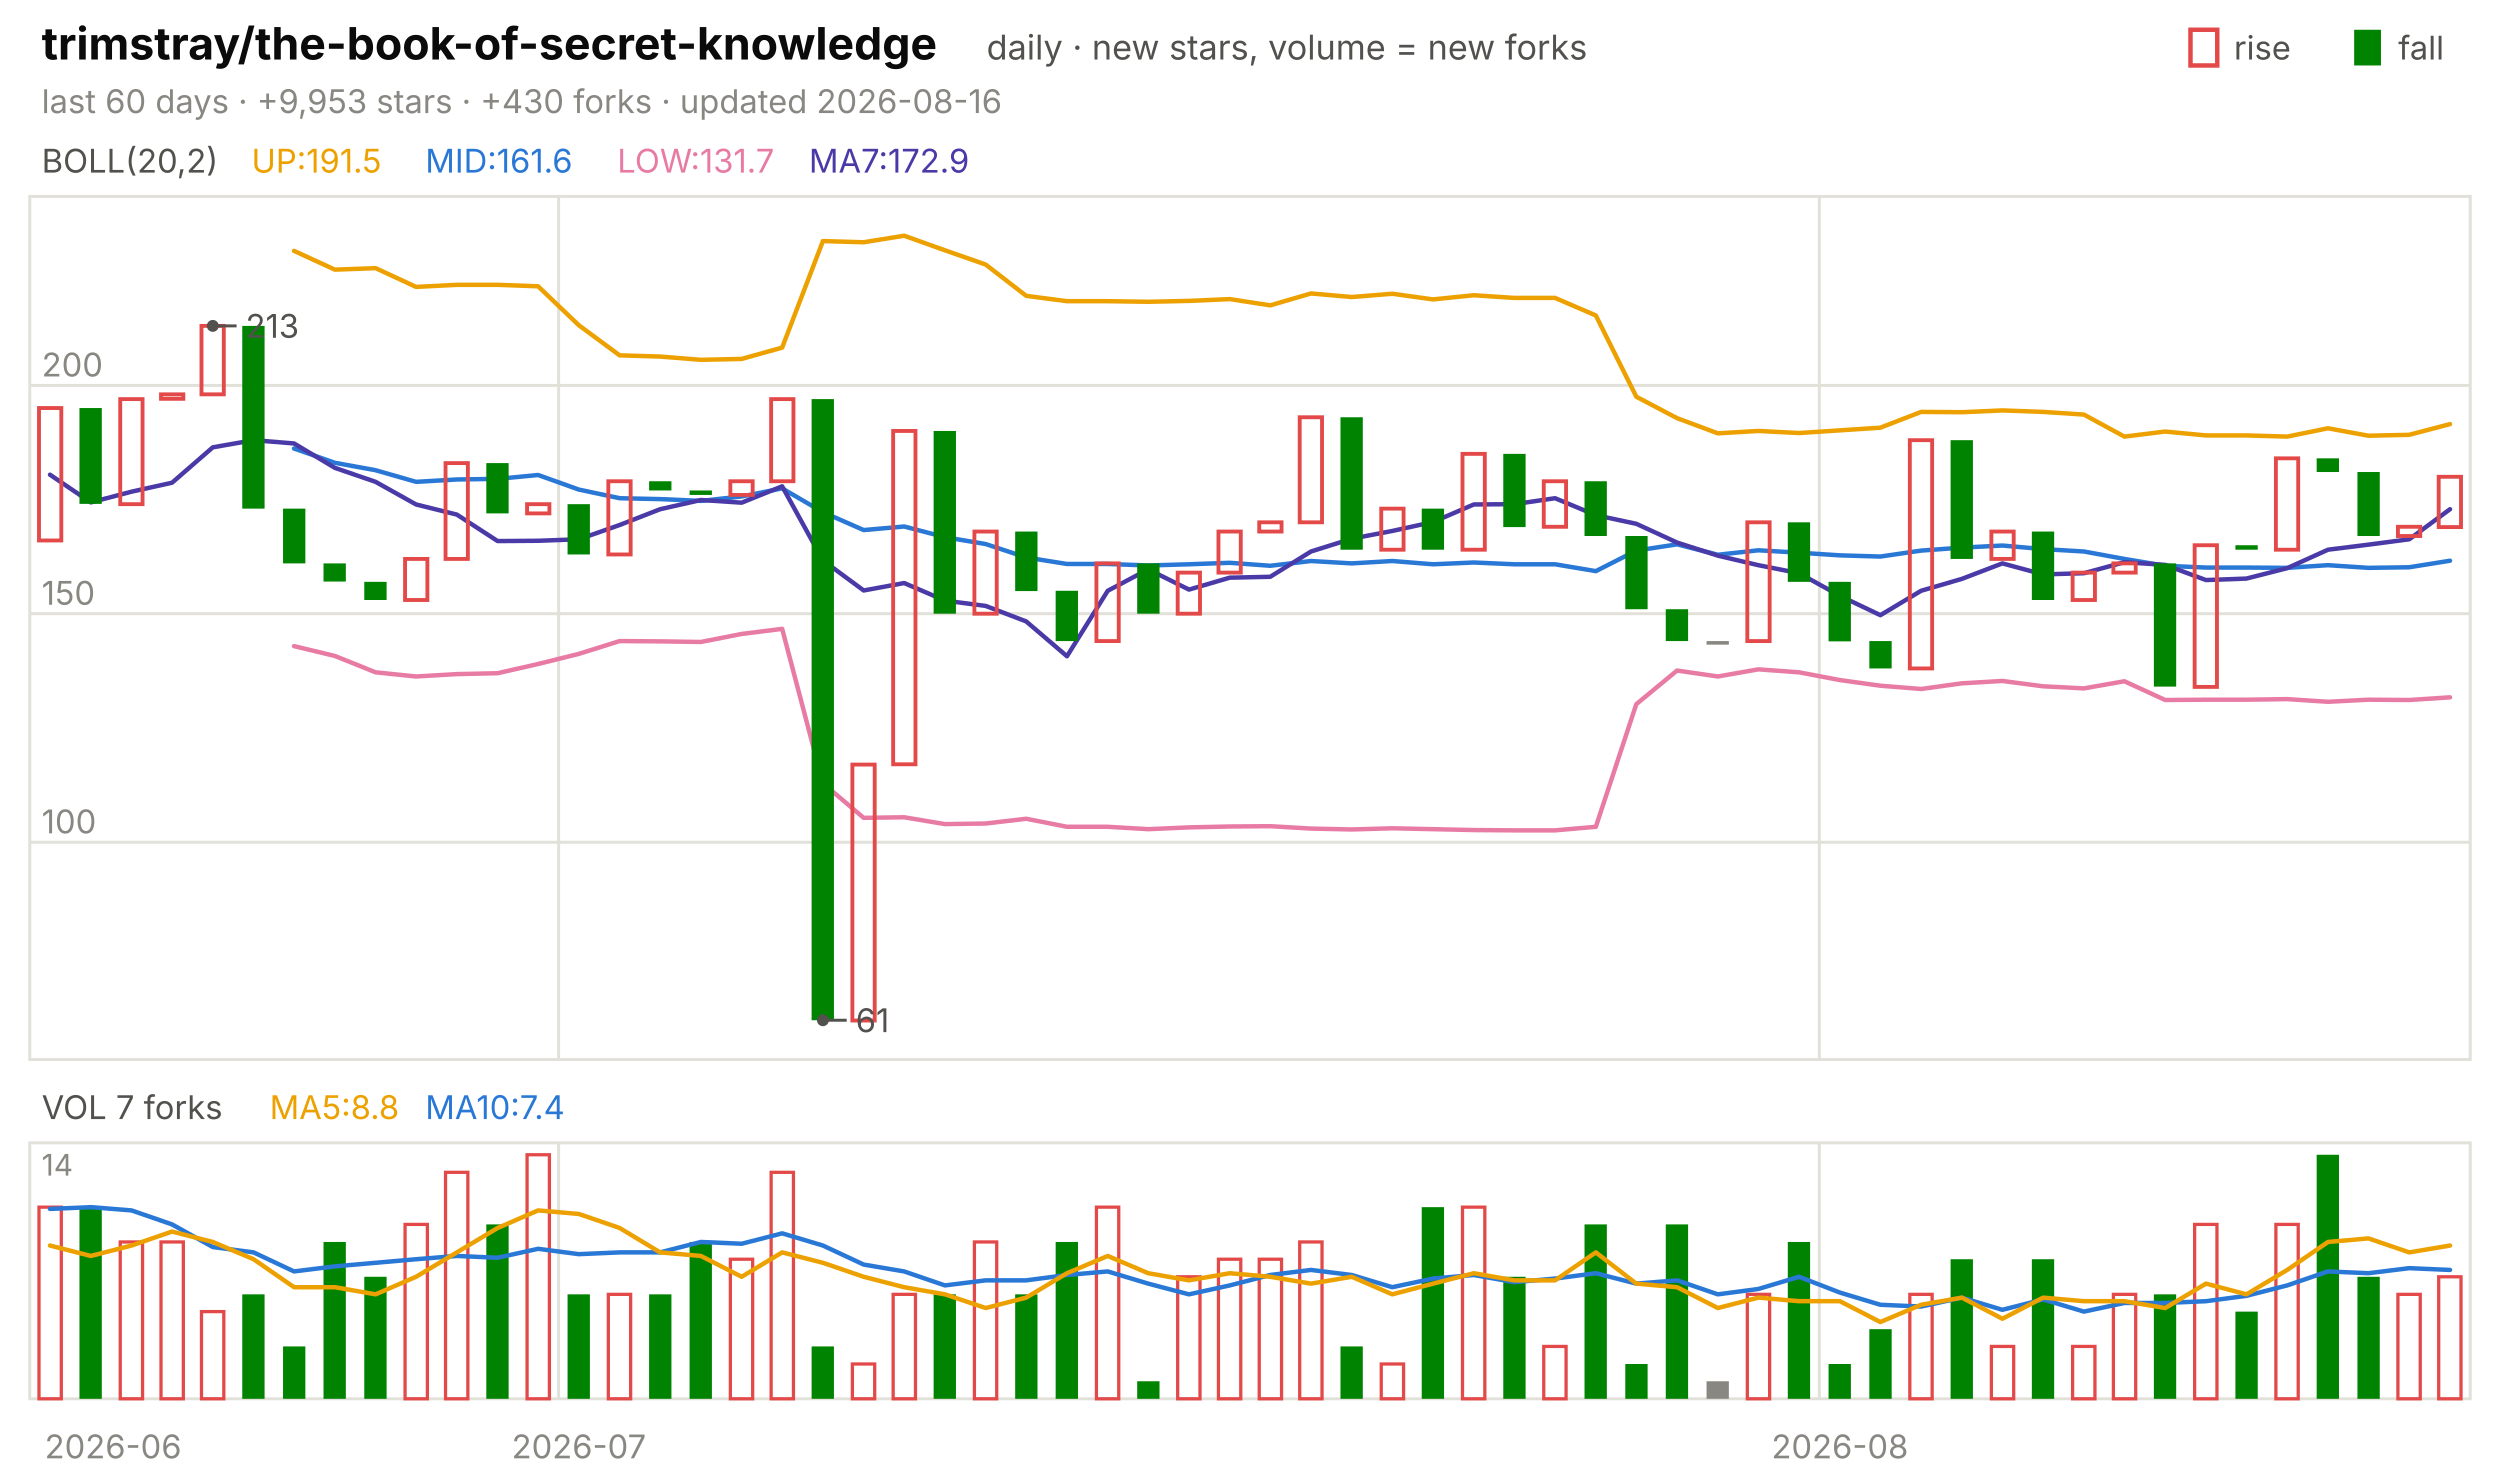
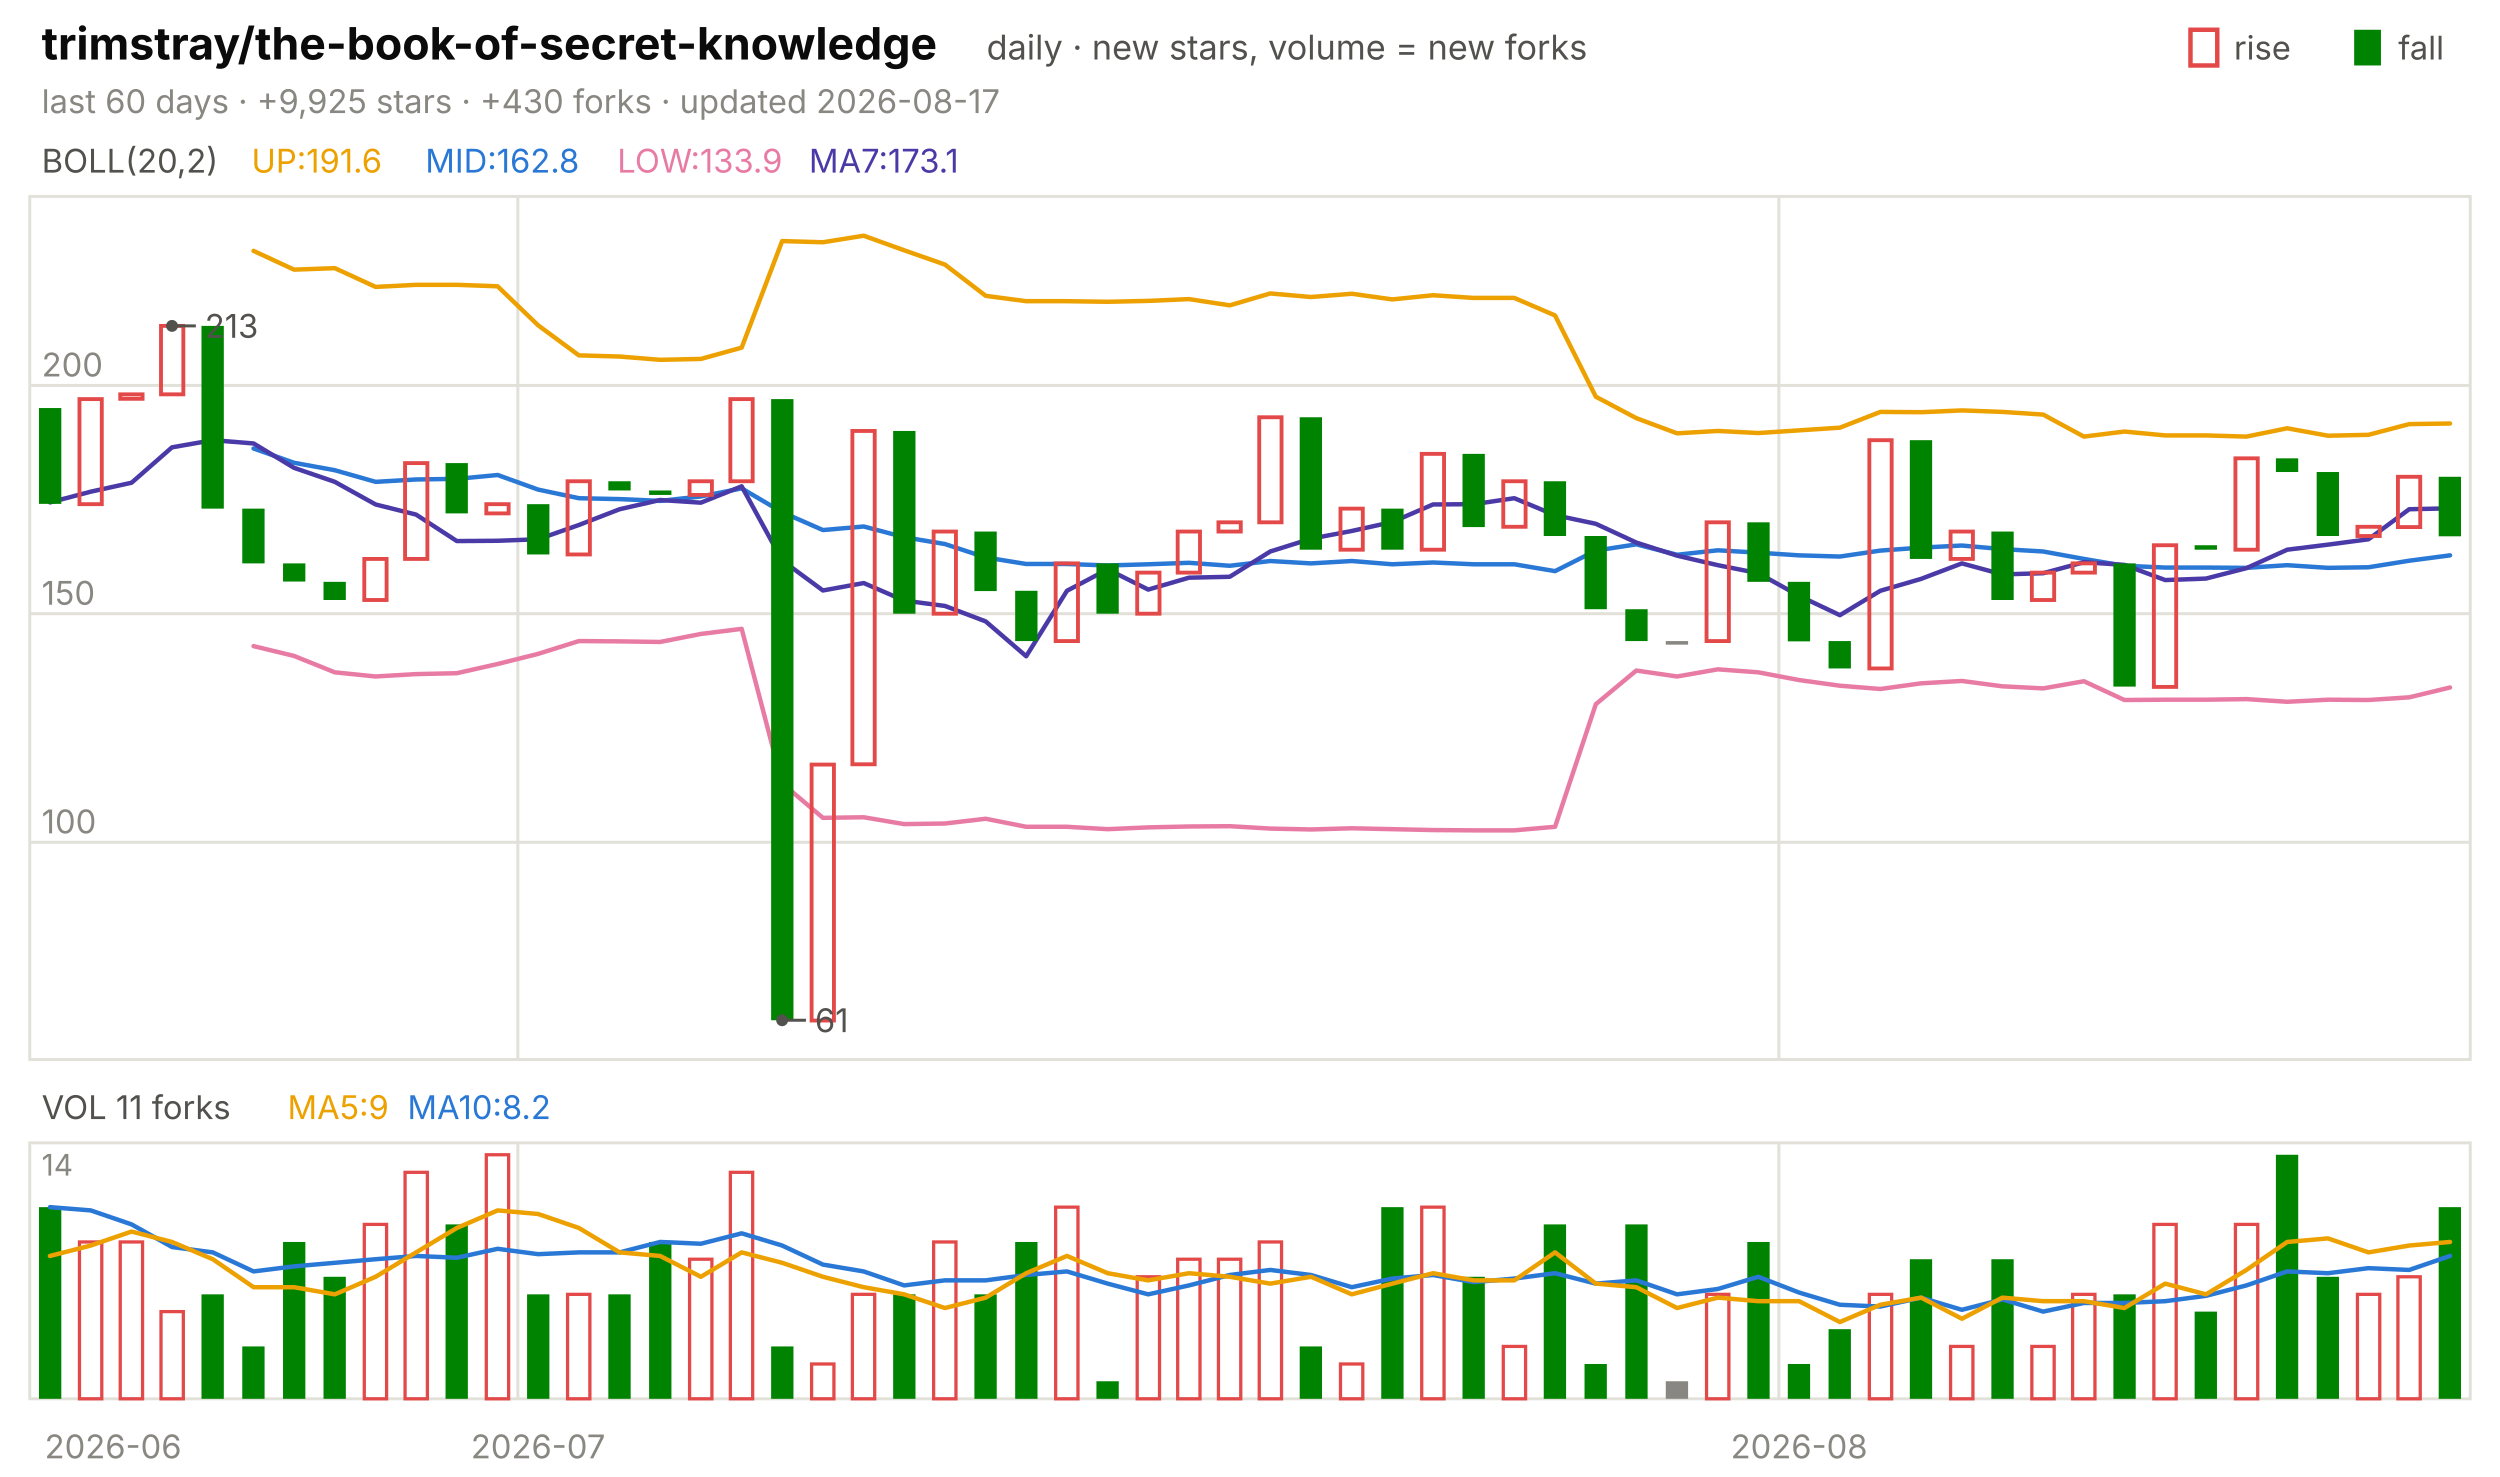
<svg xmlns="http://www.w3.org/2000/svg" viewBox="0 0 840 496" width="840" height="496" font-family="-apple-system,'Segoe UI',system-ui,sans-serif" role="img" aria-label="trimstray/the-book-of-secret-knowledge candlestick chart">
  <text x="14.0" y="20.0" font-size="15" fill="#0b0b0b" font-weight="650">trimstray/the-book-of-secret-knowledge</text>
  <text x="331.5" y="20.0" font-size="11.5" fill="#52514e">daily · new stars, volume = new forks</text>
  <text x="805.8" y="20.0" font-size="11.0" fill="#52514e">fall</text>
  <rect x="791" y="10" width="9" height="12" fill="#008300" />
  <text x="750.6" y="20.0" font-size="11.0" fill="#52514e">rise</text>
  <rect x="736" y="10" width="9" height="12" fill="none" stroke="#e34948" stroke-width="1.5" />
-   <text x="14.0" y="38.0" font-size="11.0" fill="#898781">last 60 days · +9,953 stars · +430 forks · updated 2026-08-16</text>
+   <text x="14.0" y="38.0" font-size="11.0" fill="#898781">last 60 days · +9,925 stars · +430 forks · updated 2026-08-17</text>
  <rect x="10" y="66" width="820" height="290" fill="none" stroke="#e1e0d9" />
  <rect x="10" y="384" width="820" height="86" fill="none" stroke="#e1e0d9" />
  <text x="38.0" y="490.0" font-size="11.0" fill="#898781" text-anchor="middle">2026-06</text>
-   <line x1="187.7" y1="66.0" x2="187.7" y2="356.0" stroke="#e1e0d9" stroke-width="1.0" />
-   <line x1="187.7" y1="384.0" x2="187.7" y2="470.0" stroke="#e1e0d9" stroke-width="1.0" />
-   <text x="194.5" y="490.0" font-size="11.0" fill="#898781" text-anchor="middle">2026-07</text>
-   <line x1="611.3" y1="66.0" x2="611.3" y2="356.0" stroke="#e1e0d9" stroke-width="1.0" />
-   <line x1="611.3" y1="384.0" x2="611.3" y2="470.0" stroke="#e1e0d9" stroke-width="1.0" />
-   <text x="618.2" y="490.0" font-size="11.0" fill="#898781" text-anchor="middle">2026-08</text>
+   <line x1="174.0" y1="66.0" x2="174.0" y2="356.0" stroke="#e1e0d9" stroke-width="1.0" />
+   <line x1="174.0" y1="384.0" x2="174.0" y2="470.0" stroke="#e1e0d9" stroke-width="1.0" />
+   <text x="180.8" y="490.0" font-size="11.0" fill="#898781" text-anchor="middle">2026-07</text>
+   <line x1="597.7" y1="66.0" x2="597.7" y2="356.0" stroke="#e1e0d9" stroke-width="1.0" />
+   <line x1="597.7" y1="384.0" x2="597.7" y2="470.0" stroke="#e1e0d9" stroke-width="1.0" />
+   <text x="604.5" y="490.0" font-size="11.0" fill="#898781" text-anchor="middle">2026-08</text>
  <text x="14.0" y="58.0" font-size="11.0" fill="#52514e">BOLL(20,2)</text>
-   <text x="84.5" y="58.0" font-size="11.0" fill="#eda100">UP:191.5</text>
-   <text x="142.9" y="58.0" font-size="11.0" fill="#2a78d6">MID:161.6</text>
-   <text x="207.4" y="58.0" font-size="11.0" fill="#e87ba4">LOW:131.7</text>
-   <text x="271.8" y="58.0" font-size="11.0" fill="#4a3aa7">MA7:172.9</text>
+   <text x="84.5" y="58.0" font-size="11.0" fill="#eda100">UP:191.6</text>
+   <text x="142.9" y="58.0" font-size="11.0" fill="#2a78d6">MID:162.8</text>
+   <text x="207.4" y="58.0" font-size="11.0" fill="#e87ba4">LOW:133.9</text>
+   <text x="271.8" y="58.0" font-size="11.0" fill="#4a3aa7">MA7:173.1</text>
  <line x1="10.0" y1="283.0" x2="830.0" y2="283.0" stroke="#e1e0d9" stroke-width="1.0" />
  <text x="14.0" y="280.0" font-size="11.0" fill="#898781">100</text>
  <line x1="10.0" y1="206.2" x2="830.0" y2="206.2" stroke="#e1e0d9" stroke-width="1.0" />
  <text x="14.0" y="203.2" font-size="11.0" fill="#898781">150</text>
  <line x1="10.0" y1="129.5" x2="830.0" y2="129.5" stroke="#e1e0d9" stroke-width="1.0" />
  <text x="14.0" y="126.5" font-size="11.0" fill="#898781">200</text>
-   <polyline points="98.8,84.3 112.5,90.6 126.2,90.1 139.8,96.4 153.5,95.7 167.2,95.7 180.8,96.2 194.5,109.3 208.2,119.4 221.8,119.8 235.5,120.9 249.2,120.6 262.8,116.8 276.5,81.0 290.2,81.4 303.8,79.2 317.5,84.1 331.2,88.9 344.8,99.4 358.5,101.2 372.2,101.2 385.8,101.4 399.5,101.1 413.2,100.5 426.8,102.6 440.5,98.6 454.2,99.8 467.8,98.7 481.5,100.6 495.2,99.2 508.8,100.1 522.5,100.1 536.2,106.0 549.8,133.3 563.5,140.5 577.2,145.6 590.8,144.8 604.5,145.5 618.2,144.6 631.8,143.7 645.5,138.4 659.2,138.5 672.8,137.9 686.5,138.4 700.2,139.3 713.8,146.7 727.5,145.0 741.2,146.3 754.8,146.3 768.5,146.7 782.2,143.9 795.8,146.4 809.5,146.1 823.2,142.5" fill="none" stroke="#eda100" stroke-width="1.5" stroke-linejoin="round" stroke-linecap="round" />
-   <polyline points="98.8,150.7 112.5,155.5 126.2,158.0 139.8,161.9 153.5,161.1 167.2,160.9 180.8,159.6 194.5,164.5 208.2,167.4 221.8,167.7 235.5,168.3 249.2,166.8 262.8,164.1 276.5,172.1 290.2,178.1 303.8,176.9 317.5,180.5 331.2,182.8 344.8,187.3 358.5,189.5 372.2,189.5 385.8,190.0 399.5,189.6 413.2,189.1 426.8,190.1 440.5,188.5 454.2,189.3 467.8,188.5 481.5,189.6 495.2,189.0 508.8,189.6 522.5,189.6 536.2,191.9 549.8,185.0 563.5,182.9 577.2,186.4 590.8,184.9 604.5,185.7 618.2,186.6 631.8,187.0 645.5,185.0 659.2,184.0 672.8,183.3 686.5,184.5 700.2,185.3 713.8,187.8 727.5,190.1 741.2,190.7 754.8,190.7 768.5,190.8 782.2,189.9 795.8,190.8 809.5,190.6 823.2,188.4" fill="none" stroke="#2a78d6" stroke-width="1.5" stroke-linejoin="round" stroke-linecap="round" />
-   <polyline points="98.8,217.1 112.5,220.4 126.2,225.9 139.8,227.3 153.5,226.5 167.2,226.2 180.8,223.1 194.5,219.7 208.2,215.4 221.8,215.5 235.5,215.7 249.2,213.0 262.8,211.3 276.5,263.2 290.2,274.8 303.8,274.6 317.5,276.9 331.2,276.7 344.8,275.1 358.5,277.8 372.2,277.8 385.8,278.6 399.5,278.0 413.2,277.7 426.8,277.6 440.5,278.4 454.2,278.7 467.8,278.3 481.5,278.6 495.2,278.9 508.8,279.0 522.5,279.0 536.2,277.8 549.8,236.6 563.5,225.3 577.2,227.3 590.8,224.9 604.5,225.9 618.2,228.5 631.8,230.4 645.5,231.5 659.2,229.6 672.8,228.8 686.5,230.6 700.2,231.3 713.8,228.9 727.5,235.2 741.2,235.1 754.8,235.1 768.5,234.9 782.2,235.8 795.8,235.1 809.5,235.2 823.2,234.3" fill="none" stroke="#e87ba4" stroke-width="1.5" stroke-linejoin="round" stroke-linecap="round" />
-   <polyline points="16.8,159.5 30.5,168.8 44.2,165.2 57.8,162.2 71.5,150.3 85.2,147.9 98.8,149.0 112.5,157.2 126.2,161.9 139.8,169.5 153.5,172.9 167.2,181.8 180.8,181.7 194.5,181.2 208.2,176.4 221.8,171.1 235.5,168.0 249.2,168.9 262.8,163.4 276.5,188.3 290.2,198.4 303.8,195.9 317.5,201.8 331.2,203.6 344.8,208.8 358.5,220.5 372.2,198.5 385.8,191.3 399.5,198.1 413.2,194.1 426.8,193.8 440.5,185.3 454.2,181.0 467.8,178.4 481.5,175.4 495.2,169.5 508.8,169.4 522.5,167.4 536.2,173.1 549.8,176.0 563.5,182.3 577.2,186.7 590.8,189.9 604.5,192.6 618.2,200.2 631.8,206.7 645.5,198.5 659.2,194.5 672.8,189.3 686.5,193.0 700.2,192.6 713.8,188.9 727.5,189.8 741.2,194.9 754.8,194.4 768.5,190.9 782.2,184.7 795.8,183.0 809.5,181.2 823.2,171.1" fill="none" stroke="#4a3aa7" stroke-width="1.5" stroke-linejoin="round" stroke-linecap="round" />
-   <rect x="13.1" y="137.1" width="7.5" height="44.5" fill="none" stroke="#e34948" stroke-width="1.3" />
-   <rect x="26.7" y="137.1" width="7.5" height="32.2" fill="#008300" />
-   <rect x="40.4" y="134.1" width="7.5" height="35.3" fill="none" stroke="#e34948" stroke-width="1.3" />
-   <rect x="54.1" y="132.5" width="7.5" height="1.5" fill="none" stroke="#e34948" stroke-width="1.3" />
-   <rect x="67.7" y="109.5" width="7.5" height="23.0" fill="none" stroke="#e34948" stroke-width="1.3" />
-   <rect x="81.4" y="109.5" width="7.5" height="61.4" fill="#008300" />
-   <rect x="95.1" y="170.9" width="7.5" height="18.4" fill="#008300" />
-   <rect x="108.7" y="189.3" width="7.5" height="6.1" fill="#008300" />
-   <rect x="122.4" y="195.5" width="7.5" height="6.1" fill="#008300" />
-   <rect x="136.1" y="187.8" width="7.5" height="13.8" fill="none" stroke="#e34948" stroke-width="1.3" />
-   <rect x="149.7" y="155.6" width="7.5" height="32.2" fill="none" stroke="#e34948" stroke-width="1.3" />
-   <rect x="163.4" y="155.6" width="7.5" height="16.9" fill="#008300" />
-   <rect x="177.1" y="169.4" width="7.5" height="3.1" fill="none" stroke="#e34948" stroke-width="1.3" />
-   <rect x="190.7" y="169.4" width="7.5" height="16.9" fill="#008300" />
-   <rect x="204.4" y="161.7" width="7.5" height="24.6" fill="none" stroke="#e34948" stroke-width="1.3" />
-   <rect x="218.1" y="161.7" width="7.5" height="3.1" fill="#008300" />
-   <rect x="231.7" y="164.8" width="7.5" height="1.5" fill="#008300" />
-   <rect x="245.4" y="161.7" width="7.5" height="4.6" fill="none" stroke="#e34948" stroke-width="1.3" />
-   <rect x="259.1" y="134.1" width="7.5" height="27.6" fill="none" stroke="#e34948" stroke-width="1.3" />
-   <rect x="272.7" y="134.1" width="7.5" height="208.7" fill="#008300" />
-   <rect x="286.4" y="256.9" width="7.5" height="86.0" fill="none" stroke="#e34948" stroke-width="1.3" />
-   <rect x="300.1" y="144.8" width="7.5" height="112.0" fill="none" stroke="#e34948" stroke-width="1.3" />
-   <rect x="313.7" y="144.8" width="7.5" height="61.4" fill="#008300" />
-   <rect x="327.4" y="178.6" width="7.5" height="27.6" fill="none" stroke="#e34948" stroke-width="1.3" />
-   <rect x="341.1" y="178.6" width="7.5" height="20.0" fill="#008300" />
-   <rect x="354.7" y="198.5" width="7.5" height="16.9" fill="#008300" />
-   <rect x="368.4" y="189.3" width="7.5" height="26.1" fill="none" stroke="#e34948" stroke-width="1.3" />
-   <rect x="382.1" y="189.3" width="7.5" height="16.9" fill="#008300" />
-   <rect x="395.7" y="192.4" width="7.5" height="13.8" fill="none" stroke="#e34948" stroke-width="1.3" />
-   <rect x="409.4" y="178.6" width="7.5" height="13.8" fill="none" stroke="#e34948" stroke-width="1.3" />
-   <rect x="423.1" y="175.5" width="7.5" height="3.1" fill="none" stroke="#e34948" stroke-width="1.3" />
-   <rect x="436.7" y="140.2" width="7.5" height="35.3" fill="none" stroke="#e34948" stroke-width="1.3" />
-   <rect x="450.4" y="140.2" width="7.5" height="44.5" fill="#008300" />
-   <rect x="464.1" y="170.9" width="7.5" height="13.8" fill="none" stroke="#e34948" stroke-width="1.3" />
-   <rect x="477.7" y="170.9" width="7.5" height="13.8" fill="#008300" />
-   <rect x="491.4" y="152.5" width="7.5" height="32.2" fill="none" stroke="#e34948" stroke-width="1.3" />
-   <rect x="505.1" y="152.5" width="7.5" height="24.6" fill="#008300" />
-   <rect x="518.7" y="161.7" width="7.5" height="15.3" fill="none" stroke="#e34948" stroke-width="1.3" />
-   <rect x="532.4" y="161.7" width="7.5" height="18.4" fill="#008300" />
-   <rect x="546.1" y="180.1" width="7.5" height="24.6" fill="#008300" />
-   <rect x="559.7" y="204.7" width="7.5" height="10.7" fill="#008300" />
-   <rect x="573.4" y="215.4" width="7.5" height="1.2" fill="#898781" />
-   <rect x="587.1" y="175.5" width="7.5" height="39.9" fill="none" stroke="#e34948" stroke-width="1.3" />
-   <rect x="600.7" y="175.5" width="7.5" height="20.0" fill="#008300" />
-   <rect x="614.4" y="195.5" width="7.5" height="20.0" fill="#008300" />
-   <rect x="628.1" y="215.4" width="7.5" height="9.2" fill="#008300" />
-   <rect x="641.7" y="147.9" width="7.5" height="76.7" fill="none" stroke="#e34948" stroke-width="1.3" />
-   <rect x="655.4" y="147.9" width="7.5" height="39.9" fill="#008300" />
-   <rect x="669.1" y="178.6" width="7.5" height="9.2" fill="none" stroke="#e34948" stroke-width="1.3" />
-   <rect x="682.7" y="178.6" width="7.5" height="23.0" fill="#008300" />
-   <rect x="696.4" y="192.4" width="7.5" height="9.2" fill="none" stroke="#e34948" stroke-width="1.3" />
-   <rect x="710.1" y="189.3" width="7.5" height="3.1" fill="none" stroke="#e34948" stroke-width="1.3" />
-   <rect x="723.7" y="189.3" width="7.5" height="41.4" fill="#008300" />
-   <rect x="737.4" y="183.2" width="7.5" height="47.6" fill="none" stroke="#e34948" stroke-width="1.3" />
-   <rect x="751.1" y="183.2" width="7.5" height="1.5" fill="#008300" />
-   <rect x="764.7" y="154.0" width="7.5" height="30.7" fill="none" stroke="#e34948" stroke-width="1.3" />
-   <rect x="778.4" y="154.0" width="7.5" height="4.6" fill="#008300" />
-   <rect x="792.1" y="158.6" width="7.5" height="21.5" fill="#008300" />
-   <rect x="805.7" y="177.0" width="7.5" height="3.1" fill="none" stroke="#e34948" stroke-width="1.3" />
-   <rect x="819.4" y="160.2" width="7.5" height="16.9" fill="none" stroke="#e34948" stroke-width="1.3" />
-   <circle cx="71.5" cy="109.5" r="2" fill="#52514e" />
-   <line x1="71.5" y1="109.5" x2="79.5" y2="109.5" stroke="#52514e" stroke-width="1.0" />
-   <text x="82.5" y="113.5" font-size="11.0" fill="#52514e">213</text>
-   <circle cx="276.5" cy="342.8" r="2" fill="#52514e" />
-   <line x1="276.5" y1="342.8" x2="284.5" y2="342.8" stroke="#52514e" stroke-width="1.0" />
-   <text x="287.5" y="346.8" font-size="11.0" fill="#52514e">61</text>
-   <text x="14.0" y="376.0" font-size="11.0" fill="#52514e">VOL 7 forks</text>
-   <text x="90.6" y="376.0" font-size="11.0" fill="#eda100">MA5:8.8</text>
-   <text x="142.9" y="376.0" font-size="11.0" fill="#2a78d6">MA10:7.4</text>
+   <polyline points="85.2,84.3 98.8,90.6 112.5,90.1 126.2,96.4 139.8,95.7 153.5,95.7 167.2,96.2 180.8,109.3 194.5,119.4 208.2,119.8 221.8,120.9 235.5,120.6 249.2,116.8 262.8,81.0 276.5,81.4 290.2,79.2 303.8,84.1 317.5,88.9 331.2,99.4 344.8,101.2 358.5,101.2 372.2,101.4 385.8,101.1 399.5,100.5 413.2,102.6 426.8,98.6 440.5,99.8 454.2,98.7 467.8,100.6 481.5,99.2 495.2,100.1 508.8,100.1 522.5,106.0 536.2,133.3 549.8,140.5 563.5,145.6 577.2,144.8 590.8,145.5 604.5,144.6 618.2,143.7 631.8,138.4 645.5,138.5 659.2,137.9 672.8,138.4 686.5,139.3 700.2,146.7 713.8,145.0 727.5,146.3 741.2,146.3 754.8,146.7 768.5,143.9 782.2,146.4 795.8,146.1 809.5,142.5 823.2,142.3" fill="none" stroke="#eda100" stroke-width="1.5" stroke-linejoin="round" stroke-linecap="round" />
+   <polyline points="85.2,150.7 98.8,155.5 112.5,158.0 126.2,161.9 139.8,161.1 153.5,160.9 167.2,159.6 180.8,164.5 194.5,167.4 208.2,167.7 221.8,168.3 235.5,166.8 249.2,164.1 262.8,172.1 276.5,178.1 290.2,176.9 303.8,180.5 317.5,182.8 331.2,187.3 344.8,189.5 358.5,189.5 372.2,190.0 385.8,189.6 399.5,189.1 413.2,190.1 426.8,188.5 440.5,189.3 454.2,188.5 467.8,189.6 481.5,189.0 495.2,189.6 508.8,189.6 522.5,191.9 536.2,185.0 549.8,182.9 563.5,186.4 577.2,184.9 590.8,185.7 604.5,186.6 618.2,187.0 631.8,185.0 645.5,184.0 659.2,183.3 672.8,184.5 686.5,185.3 700.2,187.8 713.8,190.1 727.5,190.7 741.2,190.7 754.8,190.8 768.5,189.9 782.2,190.8 795.8,190.6 809.5,188.4 823.2,186.6" fill="none" stroke="#2a78d6" stroke-width="1.5" stroke-linejoin="round" stroke-linecap="round" />
+   <polyline points="85.2,217.1 98.8,220.4 112.5,225.9 126.2,227.3 139.8,226.5 153.5,226.2 167.2,223.1 180.8,219.7 194.5,215.4 208.2,215.5 221.8,215.7 235.5,213.0 249.2,211.3 262.8,263.2 276.5,274.8 290.2,274.6 303.8,276.9 317.5,276.7 331.2,275.1 344.8,277.8 358.5,277.8 372.2,278.6 385.8,278.0 399.5,277.7 413.2,277.6 426.8,278.4 440.5,278.7 454.2,278.3 467.8,278.6 481.5,278.9 495.2,279.0 508.8,279.0 522.5,277.8 536.2,236.6 549.8,225.3 563.5,227.3 577.2,224.9 590.8,225.9 604.5,228.5 618.2,230.4 631.8,231.5 645.5,229.6 659.2,228.8 672.8,230.6 686.5,231.3 700.2,228.9 713.8,235.2 727.5,235.1 741.2,235.1 754.8,234.9 768.5,235.8 782.2,235.1 795.8,235.2 809.5,234.3 823.2,231.0" fill="none" stroke="#e87ba4" stroke-width="1.5" stroke-linejoin="round" stroke-linecap="round" />
+   <polyline points="16.8,168.8 30.5,165.2 44.2,162.2 57.8,150.3 71.5,147.9 85.2,149.0 98.8,157.2 112.5,161.9 126.2,169.5 139.8,172.9 153.5,181.8 167.2,181.7 180.8,181.2 194.5,176.4 208.2,171.1 221.8,168.0 235.5,168.9 249.2,163.4 262.8,188.3 276.5,198.4 290.2,195.9 303.8,201.8 317.5,203.6 331.2,208.8 344.8,220.5 358.5,198.5 372.2,191.3 385.8,198.1 399.5,194.1 413.2,193.8 426.8,185.3 440.5,181.0 454.2,178.4 467.8,175.4 481.5,169.5 495.2,169.4 508.8,167.4 522.5,173.1 536.2,176.0 549.8,182.3 563.5,186.7 577.2,189.9 590.8,192.6 604.5,200.2 618.2,206.7 631.8,198.5 645.5,194.5 659.2,189.3 672.8,193.0 686.5,192.6 700.2,188.9 713.8,189.8 727.5,194.9 741.2,194.4 754.8,190.9 768.5,184.7 782.2,183.0 795.8,181.2 809.5,171.1 823.2,170.8" fill="none" stroke="#4a3aa7" stroke-width="1.5" stroke-linejoin="round" stroke-linecap="round" />
+   <rect x="13.1" y="137.1" width="7.5" height="32.2" fill="#008300" />
+   <rect x="26.7" y="134.1" width="7.5" height="35.3" fill="none" stroke="#e34948" stroke-width="1.3" />
+   <rect x="40.4" y="132.5" width="7.5" height="1.5" fill="none" stroke="#e34948" stroke-width="1.3" />
+   <rect x="54.1" y="109.5" width="7.5" height="23.0" fill="none" stroke="#e34948" stroke-width="1.3" />
+   <rect x="67.7" y="109.5" width="7.5" height="61.4" fill="#008300" />
+   <rect x="81.4" y="170.9" width="7.5" height="18.4" fill="#008300" />
+   <rect x="95.1" y="189.3" width="7.5" height="6.1" fill="#008300" />
+   <rect x="108.7" y="195.5" width="7.5" height="6.1" fill="#008300" />
+   <rect x="122.4" y="187.8" width="7.5" height="13.8" fill="none" stroke="#e34948" stroke-width="1.3" />
+   <rect x="136.1" y="155.6" width="7.5" height="32.2" fill="none" stroke="#e34948" stroke-width="1.3" />
+   <rect x="149.7" y="155.6" width="7.5" height="16.9" fill="#008300" />
+   <rect x="163.4" y="169.4" width="7.5" height="3.1" fill="none" stroke="#e34948" stroke-width="1.3" />
+   <rect x="177.1" y="169.4" width="7.5" height="16.9" fill="#008300" />
+   <rect x="190.7" y="161.7" width="7.5" height="24.6" fill="none" stroke="#e34948" stroke-width="1.3" />
+   <rect x="204.4" y="161.7" width="7.5" height="3.1" fill="#008300" />
+   <rect x="218.1" y="164.8" width="7.5" height="1.5" fill="#008300" />
+   <rect x="231.7" y="161.7" width="7.5" height="4.6" fill="none" stroke="#e34948" stroke-width="1.3" />
+   <rect x="245.4" y="134.1" width="7.5" height="27.6" fill="none" stroke="#e34948" stroke-width="1.3" />
+   <rect x="259.1" y="134.1" width="7.5" height="208.7" fill="#008300" />
+   <rect x="272.7" y="256.9" width="7.5" height="86.0" fill="none" stroke="#e34948" stroke-width="1.3" />
+   <rect x="286.4" y="144.8" width="7.5" height="112.0" fill="none" stroke="#e34948" stroke-width="1.3" />
+   <rect x="300.1" y="144.8" width="7.5" height="61.4" fill="#008300" />
+   <rect x="313.7" y="178.6" width="7.5" height="27.6" fill="none" stroke="#e34948" stroke-width="1.3" />
+   <rect x="327.4" y="178.6" width="7.5" height="20.0" fill="#008300" />
+   <rect x="341.1" y="198.5" width="7.5" height="16.9" fill="#008300" />
+   <rect x="354.7" y="189.3" width="7.5" height="26.1" fill="none" stroke="#e34948" stroke-width="1.3" />
+   <rect x="368.4" y="189.3" width="7.5" height="16.9" fill="#008300" />
+   <rect x="382.1" y="192.4" width="7.5" height="13.8" fill="none" stroke="#e34948" stroke-width="1.3" />
+   <rect x="395.7" y="178.6" width="7.5" height="13.8" fill="none" stroke="#e34948" stroke-width="1.3" />
+   <rect x="409.4" y="175.5" width="7.5" height="3.1" fill="none" stroke="#e34948" stroke-width="1.3" />
+   <rect x="423.1" y="140.2" width="7.5" height="35.3" fill="none" stroke="#e34948" stroke-width="1.3" />
+   <rect x="436.7" y="140.2" width="7.5" height="44.5" fill="#008300" />
+   <rect x="450.4" y="170.9" width="7.5" height="13.8" fill="none" stroke="#e34948" stroke-width="1.3" />
+   <rect x="464.1" y="170.9" width="7.5" height="13.8" fill="#008300" />
+   <rect x="477.7" y="152.5" width="7.5" height="32.2" fill="none" stroke="#e34948" stroke-width="1.3" />
+   <rect x="491.4" y="152.5" width="7.5" height="24.6" fill="#008300" />
+   <rect x="505.1" y="161.7" width="7.5" height="15.3" fill="none" stroke="#e34948" stroke-width="1.3" />
+   <rect x="518.7" y="161.7" width="7.5" height="18.4" fill="#008300" />
+   <rect x="532.4" y="180.1" width="7.5" height="24.6" fill="#008300" />
+   <rect x="546.1" y="204.7" width="7.5" height="10.7" fill="#008300" />
+   <rect x="559.7" y="215.4" width="7.5" height="1.2" fill="#898781" />
+   <rect x="573.4" y="175.5" width="7.5" height="39.9" fill="none" stroke="#e34948" stroke-width="1.3" />
+   <rect x="587.1" y="175.5" width="7.5" height="20.0" fill="#008300" />
+   <rect x="600.7" y="195.5" width="7.5" height="20.0" fill="#008300" />
+   <rect x="614.4" y="215.4" width="7.5" height="9.2" fill="#008300" />
+   <rect x="628.1" y="147.9" width="7.5" height="76.7" fill="none" stroke="#e34948" stroke-width="1.3" />
+   <rect x="641.7" y="147.9" width="7.5" height="39.9" fill="#008300" />
+   <rect x="655.4" y="178.6" width="7.5" height="9.2" fill="none" stroke="#e34948" stroke-width="1.3" />
+   <rect x="669.1" y="178.6" width="7.5" height="23.0" fill="#008300" />
+   <rect x="682.7" y="192.4" width="7.5" height="9.2" fill="none" stroke="#e34948" stroke-width="1.3" />
+   <rect x="696.4" y="189.3" width="7.5" height="3.1" fill="none" stroke="#e34948" stroke-width="1.3" />
+   <rect x="710.1" y="189.3" width="7.5" height="41.4" fill="#008300" />
+   <rect x="723.7" y="183.2" width="7.5" height="47.6" fill="none" stroke="#e34948" stroke-width="1.3" />
+   <rect x="737.4" y="183.2" width="7.5" height="1.5" fill="#008300" />
+   <rect x="751.1" y="154.0" width="7.5" height="30.7" fill="none" stroke="#e34948" stroke-width="1.3" />
+   <rect x="764.7" y="154.0" width="7.5" height="4.6" fill="#008300" />
+   <rect x="778.4" y="158.6" width="7.5" height="21.5" fill="#008300" />
+   <rect x="792.1" y="177.0" width="7.5" height="3.1" fill="none" stroke="#e34948" stroke-width="1.3" />
+   <rect x="805.7" y="160.2" width="7.5" height="16.9" fill="none" stroke="#e34948" stroke-width="1.3" />
+   <rect x="819.4" y="160.2" width="7.5" height="20.0" fill="#008300" />
+   <circle cx="57.8" cy="109.5" r="2" fill="#52514e" />
+   <line x1="57.8" y1="109.5" x2="65.8" y2="109.5" stroke="#52514e" stroke-width="1.0" />
+   <text x="68.8" y="113.5" font-size="11.0" fill="#52514e">213</text>
+   <circle cx="262.8" cy="342.8" r="2" fill="#52514e" />
+   <line x1="262.8" y1="342.8" x2="270.8" y2="342.8" stroke="#52514e" stroke-width="1.0" />
+   <text x="273.8" y="346.8" font-size="11.0" fill="#52514e">61</text>
+   <text x="14.0" y="376.0" font-size="11.0" fill="#52514e">VOL 11 forks</text>
+   <text x="96.6" y="376.0" font-size="11.0" fill="#eda100">MA5:9</text>
+   <text x="136.9" y="376.0" font-size="11.0" fill="#2a78d6">MA10:8.2</text>
  <text x="14.0" y="395.0" font-size="10" fill="#898781">14</text>
-   <rect x="13.1" y="405.6" width="7.5" height="64.4" fill="none" stroke="#e34948" stroke-width="1.1" />
-   <rect x="26.7" y="405.6" width="7.5" height="64.4" fill="#008300" />
+   <rect x="13.1" y="405.6" width="7.5" height="64.4" fill="#008300" />
+   <rect x="26.7" y="417.3" width="7.5" height="52.7" fill="none" stroke="#e34948" stroke-width="1.1" />
  <rect x="40.4" y="417.3" width="7.5" height="52.7" fill="none" stroke="#e34948" stroke-width="1.1" />
-   <rect x="54.1" y="417.3" width="7.5" height="52.7" fill="none" stroke="#e34948" stroke-width="1.1" />
-   <rect x="67.7" y="440.7" width="7.5" height="29.3" fill="none" stroke="#e34948" stroke-width="1.1" />
-   <rect x="81.4" y="434.9" width="7.5" height="35.1" fill="#008300" />
-   <rect x="95.1" y="452.4" width="7.5" height="17.6" fill="#008300" />
-   <rect x="108.7" y="417.3" width="7.5" height="52.7" fill="#008300" />
-   <rect x="122.4" y="429.0" width="7.5" height="41.0" fill="#008300" />
-   <rect x="136.1" y="411.4" width="7.5" height="58.6" fill="none" stroke="#e34948" stroke-width="1.1" />
-   <rect x="149.7" y="393.9" width="7.5" height="76.1" fill="none" stroke="#e34948" stroke-width="1.1" />
-   <rect x="163.4" y="411.4" width="7.5" height="58.6" fill="#008300" />
-   <rect x="177.1" y="388.0" width="7.5" height="82.0" fill="none" stroke="#e34948" stroke-width="1.1" />
-   <rect x="190.7" y="434.9" width="7.5" height="35.1" fill="#008300" />
-   <rect x="204.4" y="434.9" width="7.5" height="35.1" fill="none" stroke="#e34948" stroke-width="1.1" />
-   <rect x="218.1" y="434.9" width="7.5" height="35.1" fill="#008300" />
-   <rect x="231.7" y="417.3" width="7.5" height="52.7" fill="#008300" />
-   <rect x="245.4" y="423.1" width="7.5" height="46.9" fill="none" stroke="#e34948" stroke-width="1.1" />
-   <rect x="259.1" y="393.9" width="7.5" height="76.1" fill="none" stroke="#e34948" stroke-width="1.1" />
-   <rect x="272.7" y="452.4" width="7.5" height="17.6" fill="#008300" />
-   <rect x="286.4" y="458.3" width="7.5" height="11.7" fill="none" stroke="#e34948" stroke-width="1.1" />
-   <rect x="300.1" y="434.9" width="7.5" height="35.1" fill="none" stroke="#e34948" stroke-width="1.1" />
-   <rect x="313.7" y="434.9" width="7.5" height="35.1" fill="#008300" />
-   <rect x="327.4" y="417.3" width="7.5" height="52.7" fill="none" stroke="#e34948" stroke-width="1.1" />
-   <rect x="341.1" y="434.9" width="7.5" height="35.1" fill="#008300" />
-   <rect x="354.7" y="417.3" width="7.5" height="52.7" fill="#008300" />
-   <rect x="368.4" y="405.6" width="7.5" height="64.4" fill="none" stroke="#e34948" stroke-width="1.1" />
-   <rect x="382.1" y="464.1" width="7.5" height="5.9" fill="#008300" />
-   <rect x="395.7" y="429.0" width="7.5" height="41.0" fill="none" stroke="#e34948" stroke-width="1.1" />
+   <rect x="54.1" y="440.7" width="7.5" height="29.3" fill="none" stroke="#e34948" stroke-width="1.1" />
+   <rect x="67.7" y="434.9" width="7.5" height="35.1" fill="#008300" />
+   <rect x="81.4" y="452.4" width="7.5" height="17.6" fill="#008300" />
+   <rect x="95.1" y="417.3" width="7.5" height="52.7" fill="#008300" />
+   <rect x="108.7" y="429.0" width="7.5" height="41.0" fill="#008300" />
+   <rect x="122.4" y="411.4" width="7.5" height="58.6" fill="none" stroke="#e34948" stroke-width="1.1" />
+   <rect x="136.1" y="393.9" width="7.5" height="76.1" fill="none" stroke="#e34948" stroke-width="1.1" />
+   <rect x="149.7" y="411.4" width="7.5" height="58.6" fill="#008300" />
+   <rect x="163.4" y="388.0" width="7.5" height="82.0" fill="none" stroke="#e34948" stroke-width="1.1" />
+   <rect x="177.1" y="434.9" width="7.5" height="35.1" fill="#008300" />
+   <rect x="190.7" y="434.9" width="7.5" height="35.1" fill="none" stroke="#e34948" stroke-width="1.1" />
+   <rect x="204.4" y="434.9" width="7.5" height="35.1" fill="#008300" />
+   <rect x="218.1" y="417.3" width="7.5" height="52.7" fill="#008300" />
+   <rect x="231.7" y="423.1" width="7.5" height="46.9" fill="none" stroke="#e34948" stroke-width="1.1" />
+   <rect x="245.4" y="393.9" width="7.5" height="76.1" fill="none" stroke="#e34948" stroke-width="1.1" />
+   <rect x="259.1" y="452.4" width="7.5" height="17.6" fill="#008300" />
+   <rect x="272.7" y="458.3" width="7.5" height="11.7" fill="none" stroke="#e34948" stroke-width="1.1" />
+   <rect x="286.4" y="434.9" width="7.5" height="35.1" fill="none" stroke="#e34948" stroke-width="1.1" />
+   <rect x="300.1" y="434.9" width="7.5" height="35.1" fill="#008300" />
+   <rect x="313.7" y="417.3" width="7.5" height="52.7" fill="none" stroke="#e34948" stroke-width="1.1" />
+   <rect x="327.4" y="434.9" width="7.5" height="35.1" fill="#008300" />
+   <rect x="341.1" y="417.3" width="7.5" height="52.7" fill="#008300" />
+   <rect x="354.7" y="405.6" width="7.5" height="64.4" fill="none" stroke="#e34948" stroke-width="1.1" />
+   <rect x="368.4" y="464.1" width="7.5" height="5.9" fill="#008300" />
+   <rect x="382.1" y="429.0" width="7.5" height="41.0" fill="none" stroke="#e34948" stroke-width="1.1" />
+   <rect x="395.7" y="423.1" width="7.5" height="46.9" fill="none" stroke="#e34948" stroke-width="1.1" />
  <rect x="409.4" y="423.1" width="7.5" height="46.9" fill="none" stroke="#e34948" stroke-width="1.1" />
-   <rect x="423.1" y="423.1" width="7.5" height="46.9" fill="none" stroke="#e34948" stroke-width="1.1" />
-   <rect x="436.7" y="417.3" width="7.5" height="52.7" fill="none" stroke="#e34948" stroke-width="1.1" />
-   <rect x="450.4" y="452.4" width="7.5" height="17.6" fill="#008300" />
-   <rect x="464.1" y="458.3" width="7.5" height="11.7" fill="none" stroke="#e34948" stroke-width="1.1" />
-   <rect x="477.7" y="405.6" width="7.5" height="64.4" fill="#008300" />
-   <rect x="491.4" y="405.6" width="7.5" height="64.4" fill="none" stroke="#e34948" stroke-width="1.1" />
-   <rect x="505.1" y="429.0" width="7.5" height="41.0" fill="#008300" />
-   <rect x="518.7" y="452.4" width="7.5" height="17.6" fill="none" stroke="#e34948" stroke-width="1.1" />
-   <rect x="532.4" y="411.4" width="7.5" height="58.6" fill="#008300" />
-   <rect x="546.1" y="458.3" width="7.5" height="11.7" fill="#008300" />
-   <rect x="559.7" y="411.4" width="7.5" height="58.6" fill="#008300" />
-   <rect x="573.4" y="464.1" width="7.5" height="5.9" fill="#898781" />
-   <rect x="587.1" y="434.9" width="7.5" height="35.1" fill="none" stroke="#e34948" stroke-width="1.1" />
-   <rect x="600.7" y="417.3" width="7.5" height="52.7" fill="#008300" />
-   <rect x="614.4" y="458.3" width="7.5" height="11.7" fill="#008300" />
-   <rect x="628.1" y="446.6" width="7.5" height="23.4" fill="#008300" />
-   <rect x="641.7" y="434.9" width="7.5" height="35.1" fill="none" stroke="#e34948" stroke-width="1.1" />
-   <rect x="655.4" y="423.1" width="7.5" height="46.9" fill="#008300" />
-   <rect x="669.1" y="452.4" width="7.5" height="17.6" fill="none" stroke="#e34948" stroke-width="1.1" />
-   <rect x="682.7" y="423.1" width="7.5" height="46.9" fill="#008300" />
-   <rect x="696.4" y="452.4" width="7.5" height="17.6" fill="none" stroke="#e34948" stroke-width="1.1" />
-   <rect x="710.1" y="434.9" width="7.5" height="35.1" fill="none" stroke="#e34948" stroke-width="1.1" />
-   <rect x="723.7" y="434.9" width="7.5" height="35.1" fill="#008300" />
-   <rect x="737.4" y="411.4" width="7.5" height="58.6" fill="none" stroke="#e34948" stroke-width="1.1" />
-   <rect x="751.1" y="440.7" width="7.5" height="29.3" fill="#008300" />
-   <rect x="764.7" y="411.4" width="7.5" height="58.6" fill="none" stroke="#e34948" stroke-width="1.1" />
-   <rect x="778.4" y="388.0" width="7.5" height="82.0" fill="#008300" />
-   <rect x="792.1" y="429.0" width="7.5" height="41.0" fill="#008300" />
-   <rect x="805.7" y="434.9" width="7.5" height="35.1" fill="none" stroke="#e34948" stroke-width="1.1" />
-   <rect x="819.4" y="429.0" width="7.5" height="41.0" fill="none" stroke="#e34948" stroke-width="1.1" />
-   <polyline points="16.8,406.2 30.5,405.6 44.2,406.7 57.8,411.4 71.5,419.0 85.2,420.8 98.8,427.2 112.5,425.5 126.2,424.3 139.8,423.1 153.5,422.0 167.2,422.6 180.8,419.6 194.5,421.4 208.2,420.8 221.8,420.8 235.5,417.3 249.2,417.9 262.8,414.4 276.5,418.5 290.2,424.9 303.8,427.2 317.5,431.9 331.2,430.2 344.8,430.2 358.5,428.4 372.2,427.2 385.8,431.3 399.5,434.9 413.2,431.9 426.8,428.4 440.5,426.7 454.2,428.4 467.8,432.5 481.5,429.6 495.2,428.4 508.8,430.8 522.5,429.6 536.2,427.8 549.8,431.3 563.5,430.2 577.2,434.9 590.8,433.1 604.5,429.0 618.2,434.3 631.8,438.4 645.5,439.0 659.2,436.0 672.8,440.1 686.5,436.6 700.2,440.7 713.8,437.8 727.5,437.8 741.2,437.2 754.8,435.4 768.5,431.9 782.2,427.2 795.8,427.8 809.5,426.1 823.2,426.7" fill="none" stroke="#2a78d6" stroke-width="1.5" stroke-linejoin="round" stroke-linecap="round" />
-   <polyline points="16.8,418.5 30.5,422.0 44.2,418.5 57.8,413.8 71.5,417.3 85.2,423.1 98.8,432.5 112.5,432.5 126.2,434.9 139.8,429.0 153.5,420.8 167.2,412.6 180.8,406.7 194.5,407.9 208.2,412.6 221.8,420.8 235.5,422.0 249.2,429.0 262.8,420.8 276.5,424.3 290.2,429.0 303.8,432.5 317.5,434.9 331.2,439.5 344.8,436.0 358.5,427.8 372.2,422.0 385.8,427.8 399.5,430.2 413.2,427.8 426.8,429.0 440.5,431.3 454.2,429.0 467.8,434.9 481.5,431.3 495.2,427.8 508.8,430.2 522.5,430.2 536.2,420.8 549.8,431.3 563.5,432.5 577.2,439.5 590.8,436.0 604.5,437.2 618.2,437.2 631.8,444.2 645.5,438.4 659.2,436.0 672.8,443.1 686.5,436.0 700.2,437.2 713.8,437.2 727.5,439.5 741.2,431.3 754.8,434.9 768.5,426.7 782.2,417.3 795.8,416.1 809.5,420.8 823.2,418.5" fill="none" stroke="#eda100" stroke-width="1.5" stroke-linejoin="round" stroke-linecap="round" />
+   <rect x="423.1" y="417.3" width="7.5" height="52.7" fill="none" stroke="#e34948" stroke-width="1.1" />
+   <rect x="436.7" y="452.4" width="7.5" height="17.6" fill="#008300" />
+   <rect x="450.4" y="458.3" width="7.5" height="11.7" fill="none" stroke="#e34948" stroke-width="1.1" />
+   <rect x="464.1" y="405.6" width="7.5" height="64.4" fill="#008300" />
+   <rect x="477.7" y="405.6" width="7.5" height="64.4" fill="none" stroke="#e34948" stroke-width="1.1" />
+   <rect x="491.4" y="429.0" width="7.5" height="41.0" fill="#008300" />
+   <rect x="505.1" y="452.4" width="7.5" height="17.6" fill="none" stroke="#e34948" stroke-width="1.1" />
+   <rect x="518.7" y="411.4" width="7.5" height="58.6" fill="#008300" />
+   <rect x="532.4" y="458.3" width="7.5" height="11.7" fill="#008300" />
+   <rect x="546.1" y="411.4" width="7.5" height="58.6" fill="#008300" />
+   <rect x="559.7" y="464.1" width="7.5" height="5.9" fill="#898781" />
+   <rect x="573.4" y="434.9" width="7.5" height="35.1" fill="none" stroke="#e34948" stroke-width="1.1" />
+   <rect x="587.1" y="417.3" width="7.5" height="52.7" fill="#008300" />
+   <rect x="600.7" y="458.3" width="7.5" height="11.7" fill="#008300" />
+   <rect x="614.4" y="446.6" width="7.5" height="23.4" fill="#008300" />
+   <rect x="628.1" y="434.9" width="7.5" height="35.1" fill="none" stroke="#e34948" stroke-width="1.1" />
+   <rect x="641.7" y="423.1" width="7.5" height="46.9" fill="#008300" />
+   <rect x="655.4" y="452.4" width="7.5" height="17.6" fill="none" stroke="#e34948" stroke-width="1.1" />
+   <rect x="669.1" y="423.1" width="7.5" height="46.9" fill="#008300" />
+   <rect x="682.7" y="452.4" width="7.5" height="17.6" fill="none" stroke="#e34948" stroke-width="1.1" />
+   <rect x="696.4" y="434.9" width="7.5" height="35.1" fill="none" stroke="#e34948" stroke-width="1.1" />
+   <rect x="710.1" y="434.9" width="7.5" height="35.1" fill="#008300" />
+   <rect x="723.7" y="411.4" width="7.5" height="58.6" fill="none" stroke="#e34948" stroke-width="1.1" />
+   <rect x="737.4" y="440.7" width="7.5" height="29.3" fill="#008300" />
+   <rect x="751.1" y="411.4" width="7.5" height="58.6" fill="none" stroke="#e34948" stroke-width="1.1" />
+   <rect x="764.7" y="388.0" width="7.5" height="82.0" fill="#008300" />
+   <rect x="778.4" y="429.0" width="7.5" height="41.0" fill="#008300" />
+   <rect x="792.1" y="434.9" width="7.5" height="35.1" fill="none" stroke="#e34948" stroke-width="1.1" />
+   <rect x="805.7" y="429.0" width="7.5" height="41.0" fill="none" stroke="#e34948" stroke-width="1.1" />
+   <rect x="819.4" y="405.6" width="7.5" height="64.4" fill="#008300" />
+   <polyline points="16.8,405.6 30.5,406.7 44.2,411.4 57.8,419.0 71.5,420.8 85.2,427.2 98.8,425.5 112.5,424.3 126.2,423.1 139.8,422.0 153.5,422.6 167.2,419.6 180.8,421.4 194.5,420.8 208.2,420.8 221.8,417.3 235.5,417.9 249.2,414.4 262.8,418.5 276.5,424.9 290.2,427.2 303.8,431.9 317.5,430.2 331.2,430.2 344.8,428.4 358.5,427.2 372.2,431.3 385.8,434.9 399.5,431.9 413.2,428.4 426.8,426.7 440.5,428.4 454.2,432.5 467.8,429.6 481.5,428.4 495.2,430.8 508.8,429.6 522.5,427.8 536.2,431.3 549.8,430.2 563.5,434.9 577.2,433.1 590.8,429.0 604.5,434.3 618.2,438.4 631.8,439.0 645.5,436.0 659.2,440.1 672.8,436.6 686.5,440.7 700.2,437.8 713.8,437.8 727.5,437.2 741.2,435.4 754.8,431.9 768.5,427.2 782.2,427.8 795.8,426.1 809.5,426.7 823.2,422.0" fill="none" stroke="#2a78d6" stroke-width="1.5" stroke-linejoin="round" stroke-linecap="round" />
+   <polyline points="16.8,422.0 30.5,418.5 44.2,413.8 57.8,417.3 71.5,423.1 85.2,432.5 98.8,432.5 112.5,434.9 126.2,429.0 139.8,420.8 153.5,412.6 167.2,406.7 180.8,407.9 194.5,412.6 208.2,420.8 221.8,422.0 235.5,429.0 249.2,420.8 262.8,424.3 276.5,429.0 290.2,432.5 303.8,434.9 317.5,439.5 331.2,436.0 344.8,427.8 358.5,422.0 372.2,427.8 385.8,430.2 399.5,427.8 413.2,429.0 426.8,431.3 440.5,429.0 454.2,434.9 467.8,431.3 481.5,427.8 495.2,430.2 508.8,430.2 522.5,420.8 536.2,431.3 549.8,432.5 563.5,439.5 577.2,436.0 590.8,437.2 604.5,437.2 618.2,444.2 631.8,438.4 645.5,436.0 659.2,443.1 672.8,436.0 686.5,437.2 700.2,437.2 713.8,439.5 727.5,431.3 741.2,434.9 754.8,426.7 768.5,417.3 782.2,416.1 795.8,420.8 809.5,418.5 823.2,417.3" fill="none" stroke="#eda100" stroke-width="1.5" stroke-linejoin="round" stroke-linecap="round" />
</svg>
